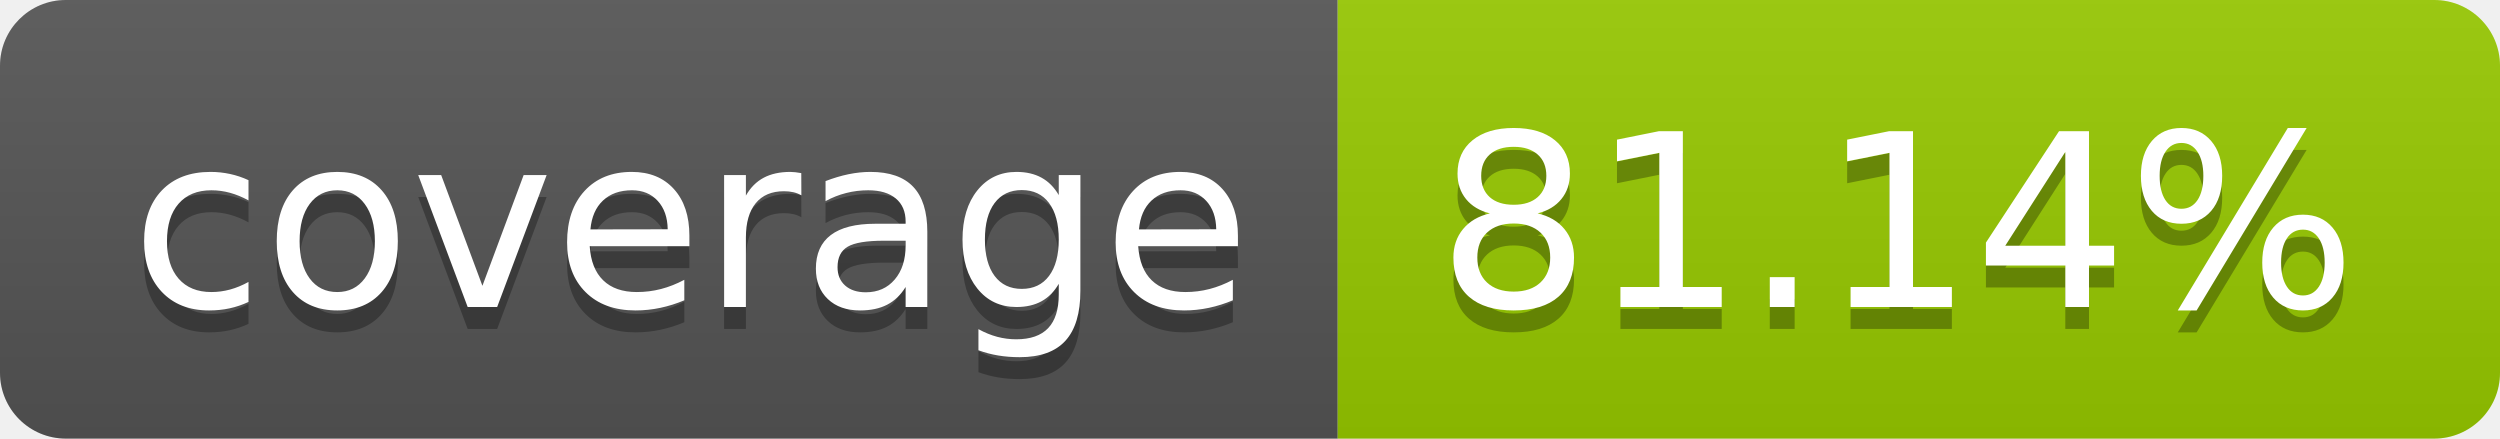
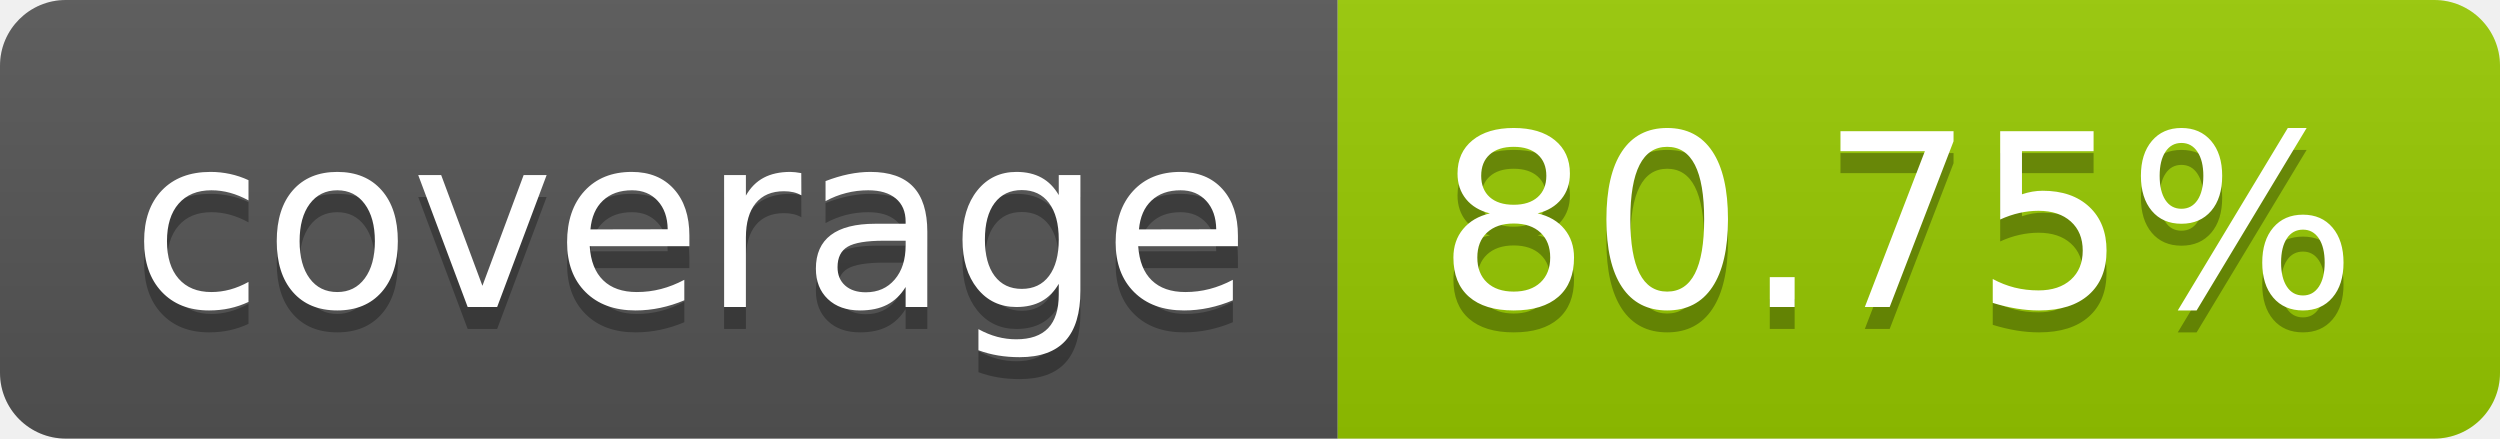
- <svg xmlns="http://www.w3.org/2000/svg" width="114" height="20" role="img" aria-label="coverage: 81.14%">
+ <svg xmlns="http://www.w3.org/2000/svg" width="114" height="20" role="img" aria-label="coverage: 80.75%">
  <linearGradient id="s" x2="0" y2="100%">
    <stop offset="0" stop-color="#bbb" stop-opacity=".1" />
    <stop offset="1" stop-opacity=".1" />
  </linearGradient>
  <clipPath id="r">
    <rect width="114" height="20" rx="3" fill="#fff" />
  </clipPath>
  <g clip-path="url(#r)">
    <rect width="61" height="20" fill="#555" />
    <rect x="61" width="53" height="20" fill="#97ca00" />
    <rect width="114" height="20" fill="url(#s)" />
  </g>
  <g fill="#fff" text-anchor="middle" font-family="Verdana,Geneva,DejaVu Sans,sans-serif" text-rendering="geometricPrecision" font-size="110">
    <text aria-hidden="true" x="315" y="150" fill="#010101" fill-opacity=".3" transform="scale(.1)" textLength="510">coverage</text>
    <text x="315" y="140" transform="scale(.1)" fill="#fff" textLength="510">coverage</text>
-     <text aria-hidden="true" x="865" y="150" fill="#010101" fill-opacity=".3" transform="scale(.1)" textLength="430">81.14%</text>
-     <text x="865" y="140" transform="scale(.1)" fill="#fff" textLength="430">81.14%</text>
+     <text aria-hidden="true" x="865" y="150" fill="#010101" fill-opacity=".3" transform="scale(.1)" textLength="430">80.75%</text>
+     <text x="865" y="140" transform="scale(.1)" fill="#fff" textLength="430">80.75%</text>
  </g>
</svg>
